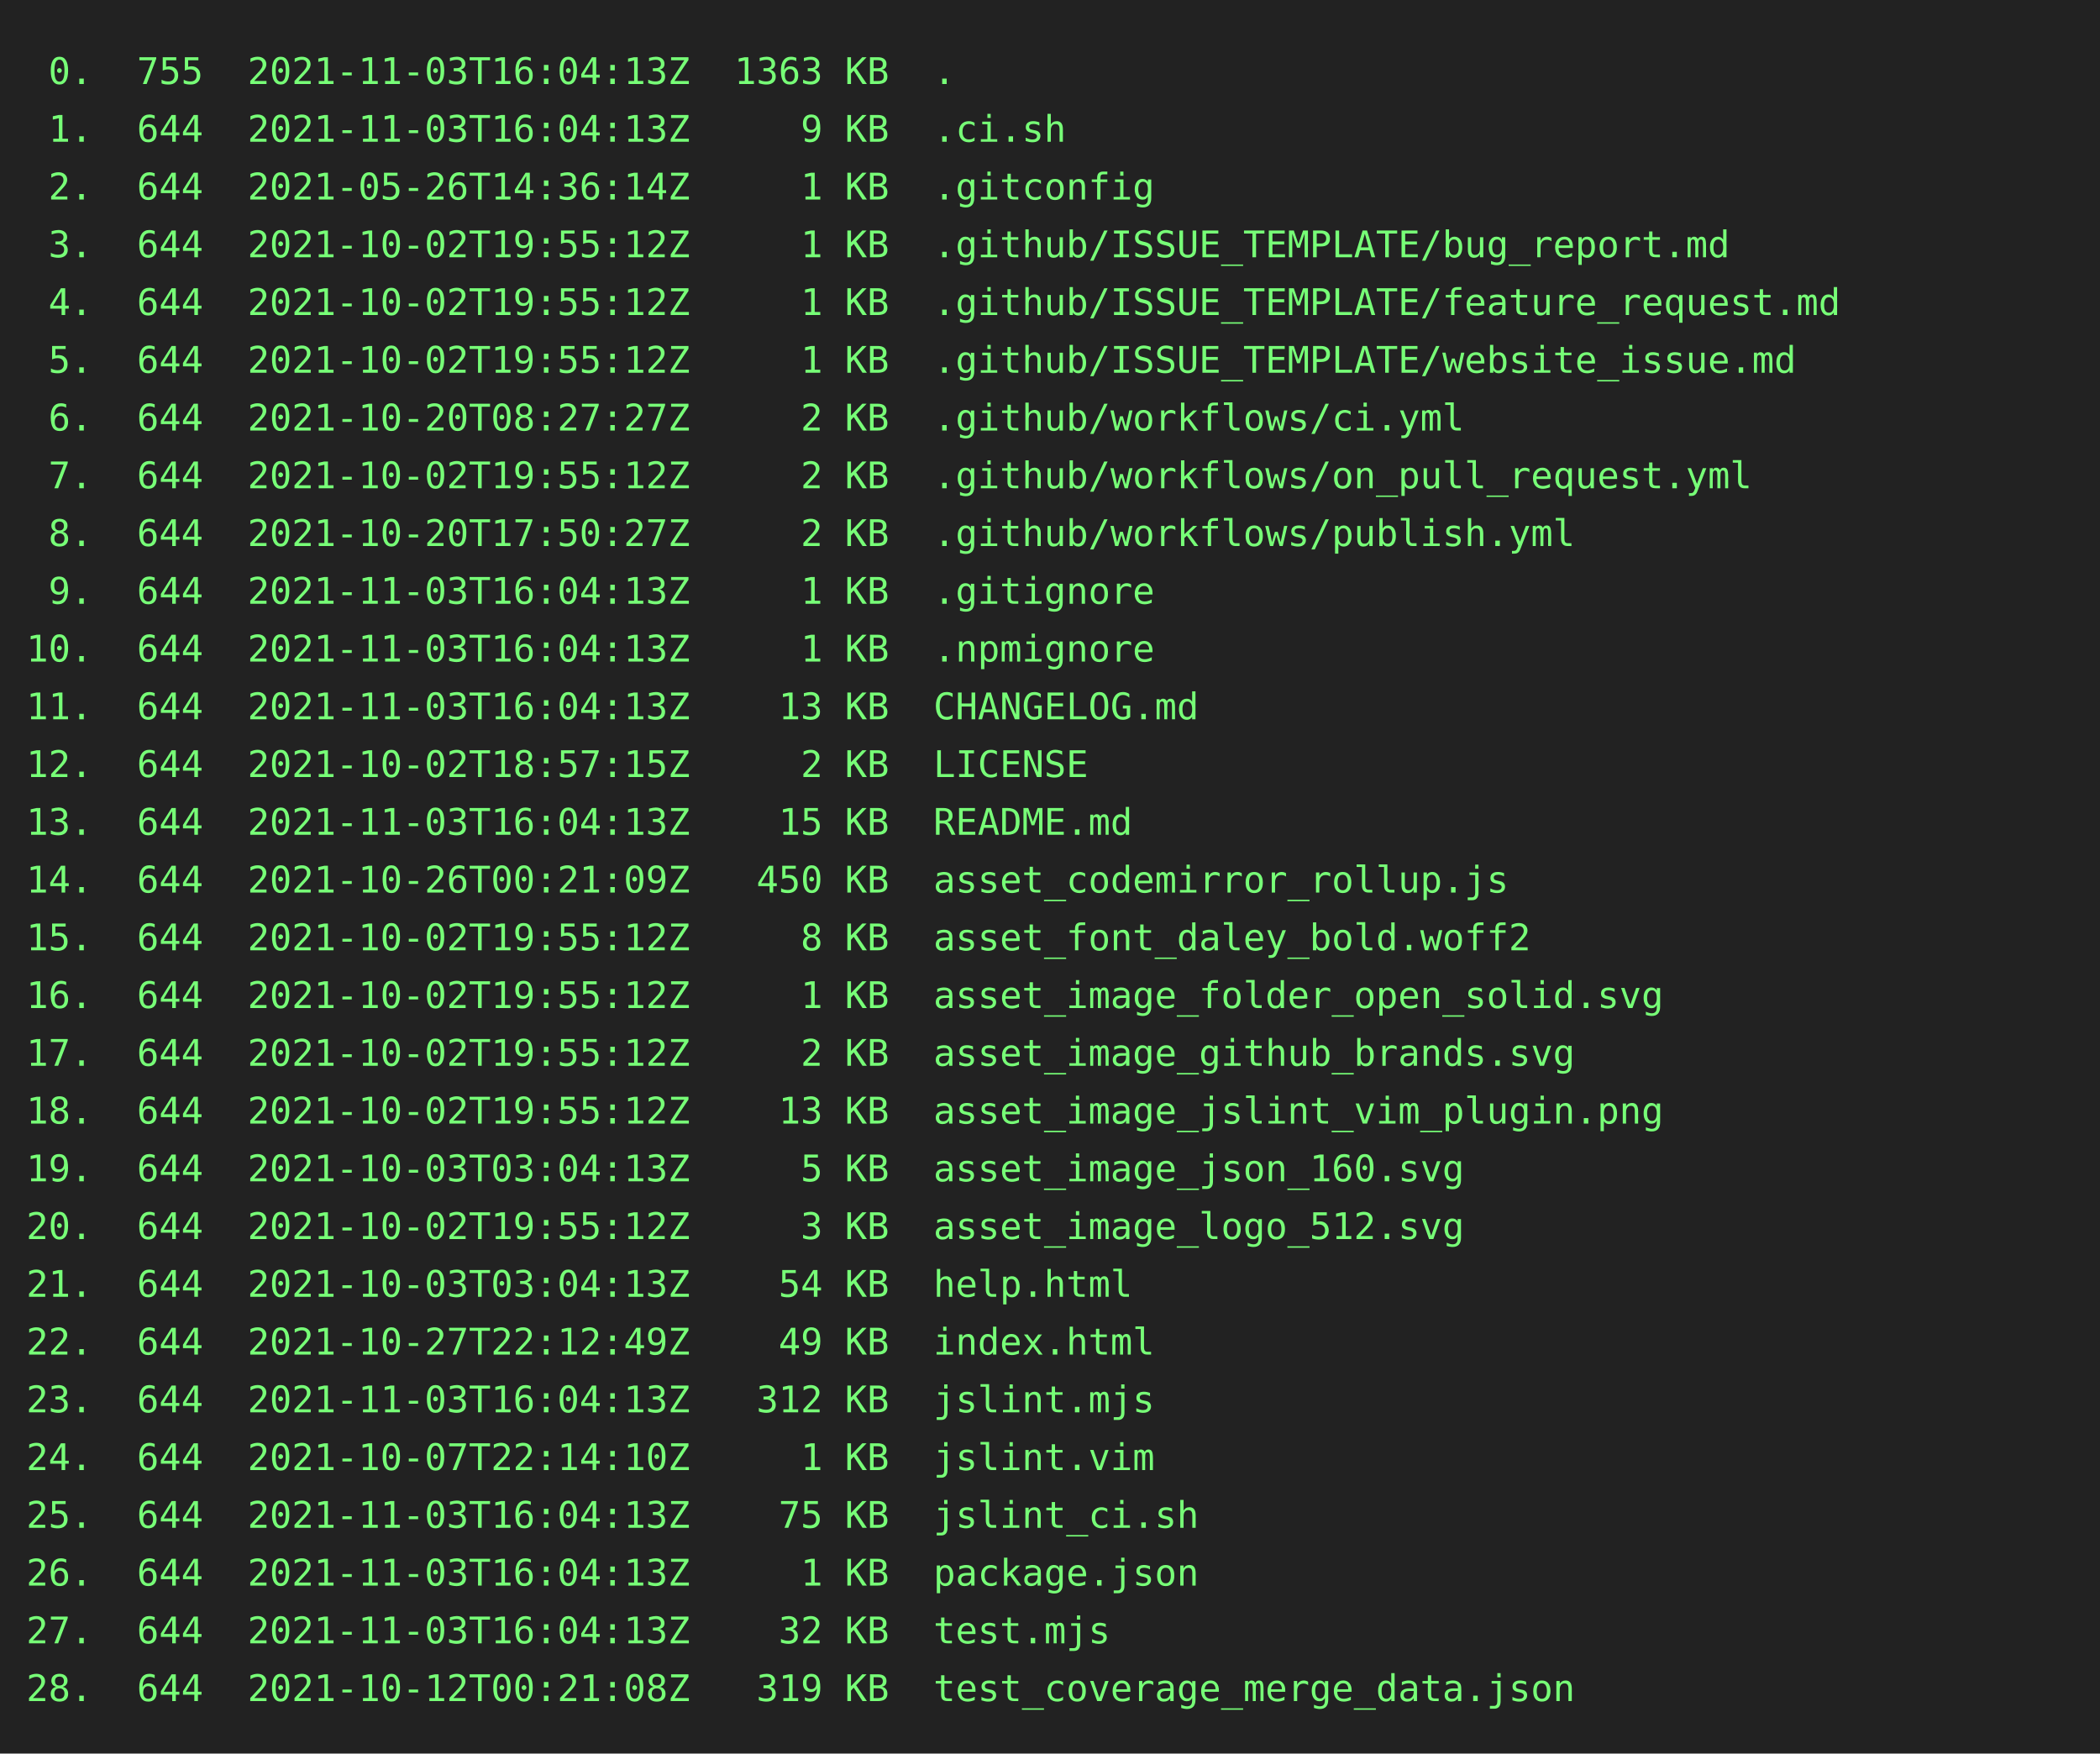
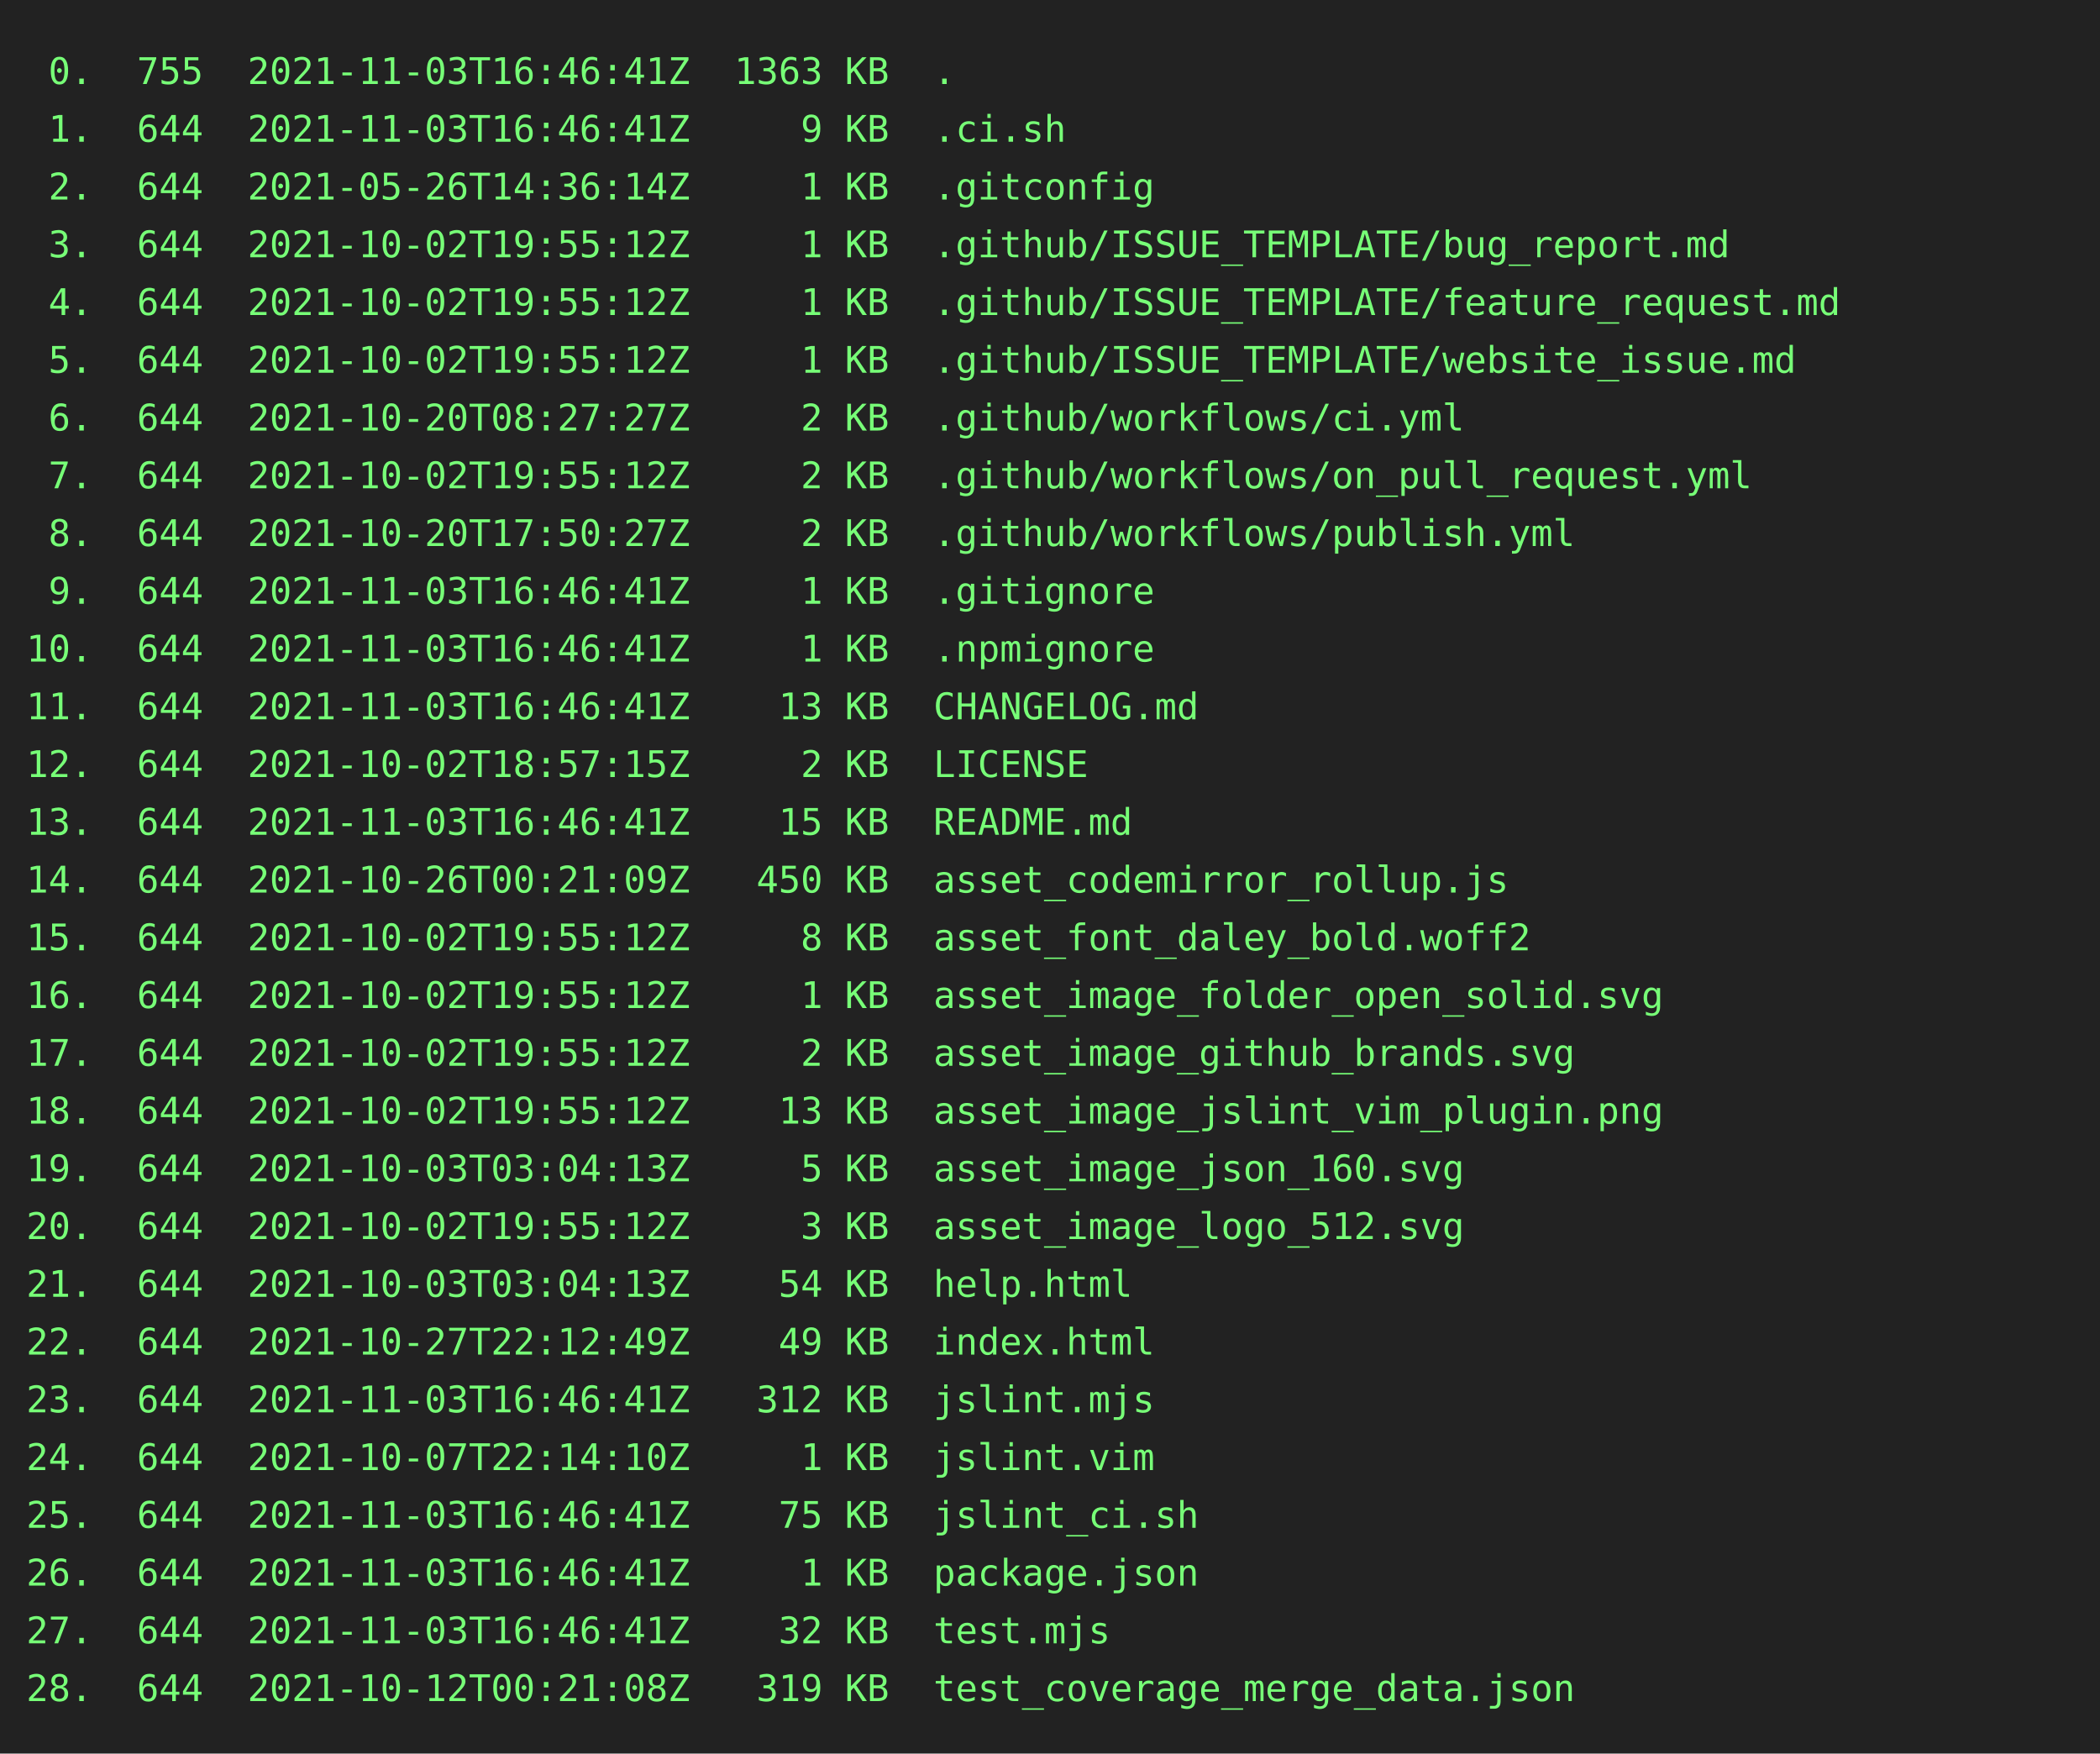
<svg xmlns="http://www.w3.org/2000/svg" height="668" width="800">
  <rect height="668" fill="#222" width="800" />
  <text fill="#7f7" font-family="consolas, menlo, monospace" font-size="14" xml:space="preserve">
-     <tspan lengthAdjust="spacingAndGlyphs" textLength="768" x="10" y="32"> 0.  755  2021-11-03T16:04:13Z  1363 KB  .                                                       </tspan>
-     <tspan lengthAdjust="spacingAndGlyphs" textLength="768" x="10" y="54"> 1.  644  2021-11-03T16:04:13Z     9 KB  .ci.sh                                                  </tspan>
+     <tspan lengthAdjust="spacingAndGlyphs" textLength="768" x="10" y="32"> 0.  755  2021-11-03T16:46:41Z  1363 KB  .                                                       </tspan>
+     <tspan lengthAdjust="spacingAndGlyphs" textLength="768" x="10" y="54"> 1.  644  2021-11-03T16:46:41Z     9 KB  .ci.sh                                                  </tspan>
    <tspan lengthAdjust="spacingAndGlyphs" textLength="768" x="10" y="76"> 2.  644  2021-05-26T14:36:14Z     1 KB  .gitconfig                                              </tspan>
    <tspan lengthAdjust="spacingAndGlyphs" textLength="768" x="10" y="98"> 3.  644  2021-10-02T19:55:12Z     1 KB  .github/ISSUE_TEMPLATE/bug_report.md                    </tspan>
    <tspan lengthAdjust="spacingAndGlyphs" textLength="768" x="10" y="120"> 4.  644  2021-10-02T19:55:12Z     1 KB  .github/ISSUE_TEMPLATE/feature_request.md               </tspan>
    <tspan lengthAdjust="spacingAndGlyphs" textLength="768" x="10" y="142"> 5.  644  2021-10-02T19:55:12Z     1 KB  .github/ISSUE_TEMPLATE/website_issue.md                 </tspan>
    <tspan lengthAdjust="spacingAndGlyphs" textLength="768" x="10" y="164"> 6.  644  2021-10-20T08:27:27Z     2 KB  .github/workflows/ci.yml                                </tspan>
    <tspan lengthAdjust="spacingAndGlyphs" textLength="768" x="10" y="186"> 7.  644  2021-10-02T19:55:12Z     2 KB  .github/workflows/on_pull_request.yml                   </tspan>
    <tspan lengthAdjust="spacingAndGlyphs" textLength="768" x="10" y="208"> 8.  644  2021-10-20T17:50:27Z     2 KB  .github/workflows/publish.yml                           </tspan>
-     <tspan lengthAdjust="spacingAndGlyphs" textLength="768" x="10" y="230"> 9.  644  2021-11-03T16:04:13Z     1 KB  .gitignore                                              </tspan>
-     <tspan lengthAdjust="spacingAndGlyphs" textLength="768" x="10" y="252">10.  644  2021-11-03T16:04:13Z     1 KB  .npmignore                                              </tspan>
-     <tspan lengthAdjust="spacingAndGlyphs" textLength="768" x="10" y="274">11.  644  2021-11-03T16:04:13Z    13 KB  CHANGELOG.md                                            </tspan>
+     <tspan lengthAdjust="spacingAndGlyphs" textLength="768" x="10" y="230"> 9.  644  2021-11-03T16:46:41Z     1 KB  .gitignore                                              </tspan>
+     <tspan lengthAdjust="spacingAndGlyphs" textLength="768" x="10" y="252">10.  644  2021-11-03T16:46:41Z     1 KB  .npmignore                                              </tspan>
+     <tspan lengthAdjust="spacingAndGlyphs" textLength="768" x="10" y="274">11.  644  2021-11-03T16:46:41Z    13 KB  CHANGELOG.md                                            </tspan>
    <tspan lengthAdjust="spacingAndGlyphs" textLength="768" x="10" y="296">12.  644  2021-10-02T18:57:15Z     2 KB  LICENSE                                                 </tspan>
-     <tspan lengthAdjust="spacingAndGlyphs" textLength="768" x="10" y="318">13.  644  2021-11-03T16:04:13Z    15 KB  README.md                                               </tspan>
+     <tspan lengthAdjust="spacingAndGlyphs" textLength="768" x="10" y="318">13.  644  2021-11-03T16:46:41Z    15 KB  README.md                                               </tspan>
    <tspan lengthAdjust="spacingAndGlyphs" textLength="768" x="10" y="340">14.  644  2021-10-26T00:21:09Z   450 KB  asset_codemirror_rollup.js                              </tspan>
    <tspan lengthAdjust="spacingAndGlyphs" textLength="768" x="10" y="362">15.  644  2021-10-02T19:55:12Z     8 KB  asset_font_daley_bold.woff2                             </tspan>
    <tspan lengthAdjust="spacingAndGlyphs" textLength="768" x="10" y="384">16.  644  2021-10-02T19:55:12Z     1 KB  asset_image_folder_open_solid.svg                       </tspan>
    <tspan lengthAdjust="spacingAndGlyphs" textLength="768" x="10" y="406">17.  644  2021-10-02T19:55:12Z     2 KB  asset_image_github_brands.svg                           </tspan>
    <tspan lengthAdjust="spacingAndGlyphs" textLength="768" x="10" y="428">18.  644  2021-10-02T19:55:12Z    13 KB  asset_image_jslint_vim_plugin.png                       </tspan>
    <tspan lengthAdjust="spacingAndGlyphs" textLength="768" x="10" y="450">19.  644  2021-10-03T03:04:13Z     5 KB  asset_image_json_160.svg                                </tspan>
    <tspan lengthAdjust="spacingAndGlyphs" textLength="768" x="10" y="472">20.  644  2021-10-02T19:55:12Z     3 KB  asset_image_logo_512.svg                                </tspan>
    <tspan lengthAdjust="spacingAndGlyphs" textLength="768" x="10" y="494">21.  644  2021-10-03T03:04:13Z    54 KB  help.html                                               </tspan>
    <tspan lengthAdjust="spacingAndGlyphs" textLength="768" x="10" y="516">22.  644  2021-10-27T22:12:49Z    49 KB  index.html                                              </tspan>
-     <tspan lengthAdjust="spacingAndGlyphs" textLength="768" x="10" y="538">23.  644  2021-11-03T16:04:13Z   312 KB  jslint.mjs                                              </tspan>
+     <tspan lengthAdjust="spacingAndGlyphs" textLength="768" x="10" y="538">23.  644  2021-11-03T16:46:41Z   312 KB  jslint.mjs                                              </tspan>
    <tspan lengthAdjust="spacingAndGlyphs" textLength="768" x="10" y="560">24.  644  2021-10-07T22:14:10Z     1 KB  jslint.vim                                              </tspan>
-     <tspan lengthAdjust="spacingAndGlyphs" textLength="768" x="10" y="582">25.  644  2021-11-03T16:04:13Z    75 KB  jslint_ci.sh                                            </tspan>
-     <tspan lengthAdjust="spacingAndGlyphs" textLength="768" x="10" y="604">26.  644  2021-11-03T16:04:13Z     1 KB  package.json                                            </tspan>
-     <tspan lengthAdjust="spacingAndGlyphs" textLength="768" x="10" y="626">27.  644  2021-11-03T16:04:13Z    32 KB  test.mjs                                                </tspan>
+     <tspan lengthAdjust="spacingAndGlyphs" textLength="768" x="10" y="582">25.  644  2021-11-03T16:46:41Z    75 KB  jslint_ci.sh                                            </tspan>
+     <tspan lengthAdjust="spacingAndGlyphs" textLength="768" x="10" y="604">26.  644  2021-11-03T16:46:41Z     1 KB  package.json                                            </tspan>
+     <tspan lengthAdjust="spacingAndGlyphs" textLength="768" x="10" y="626">27.  644  2021-11-03T16:46:41Z    32 KB  test.mjs                                                </tspan>
    <tspan lengthAdjust="spacingAndGlyphs" textLength="768" x="10" y="648">28.  644  2021-10-12T00:21:08Z   319 KB  test_coverage_merge_data.json                           </tspan>
  </text>
</svg>
